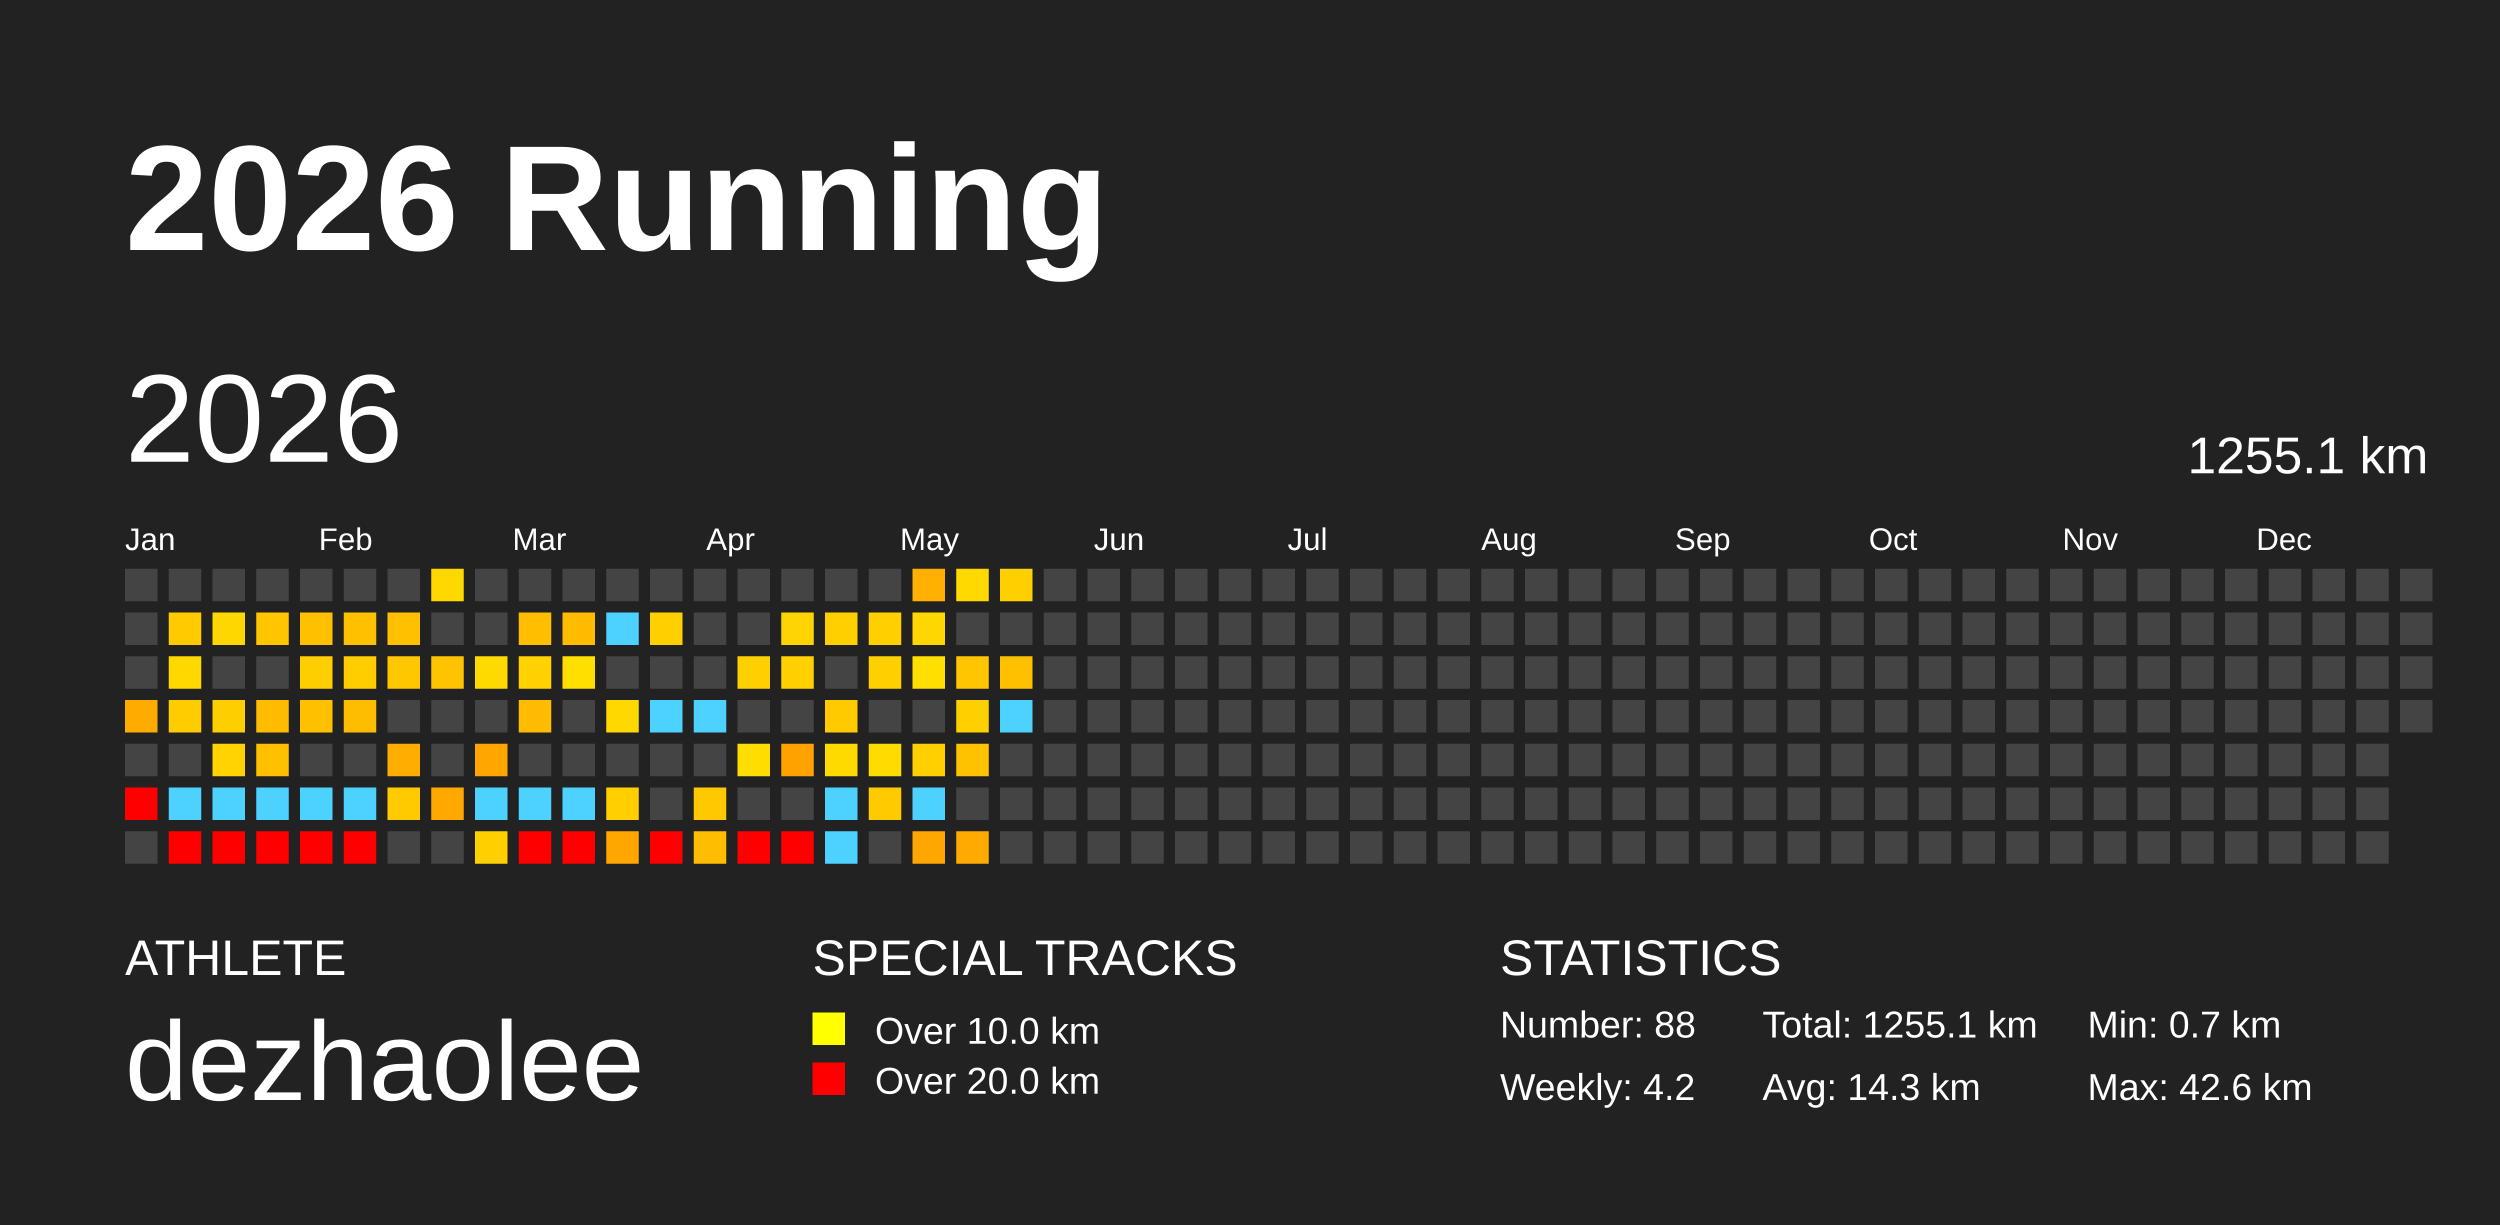
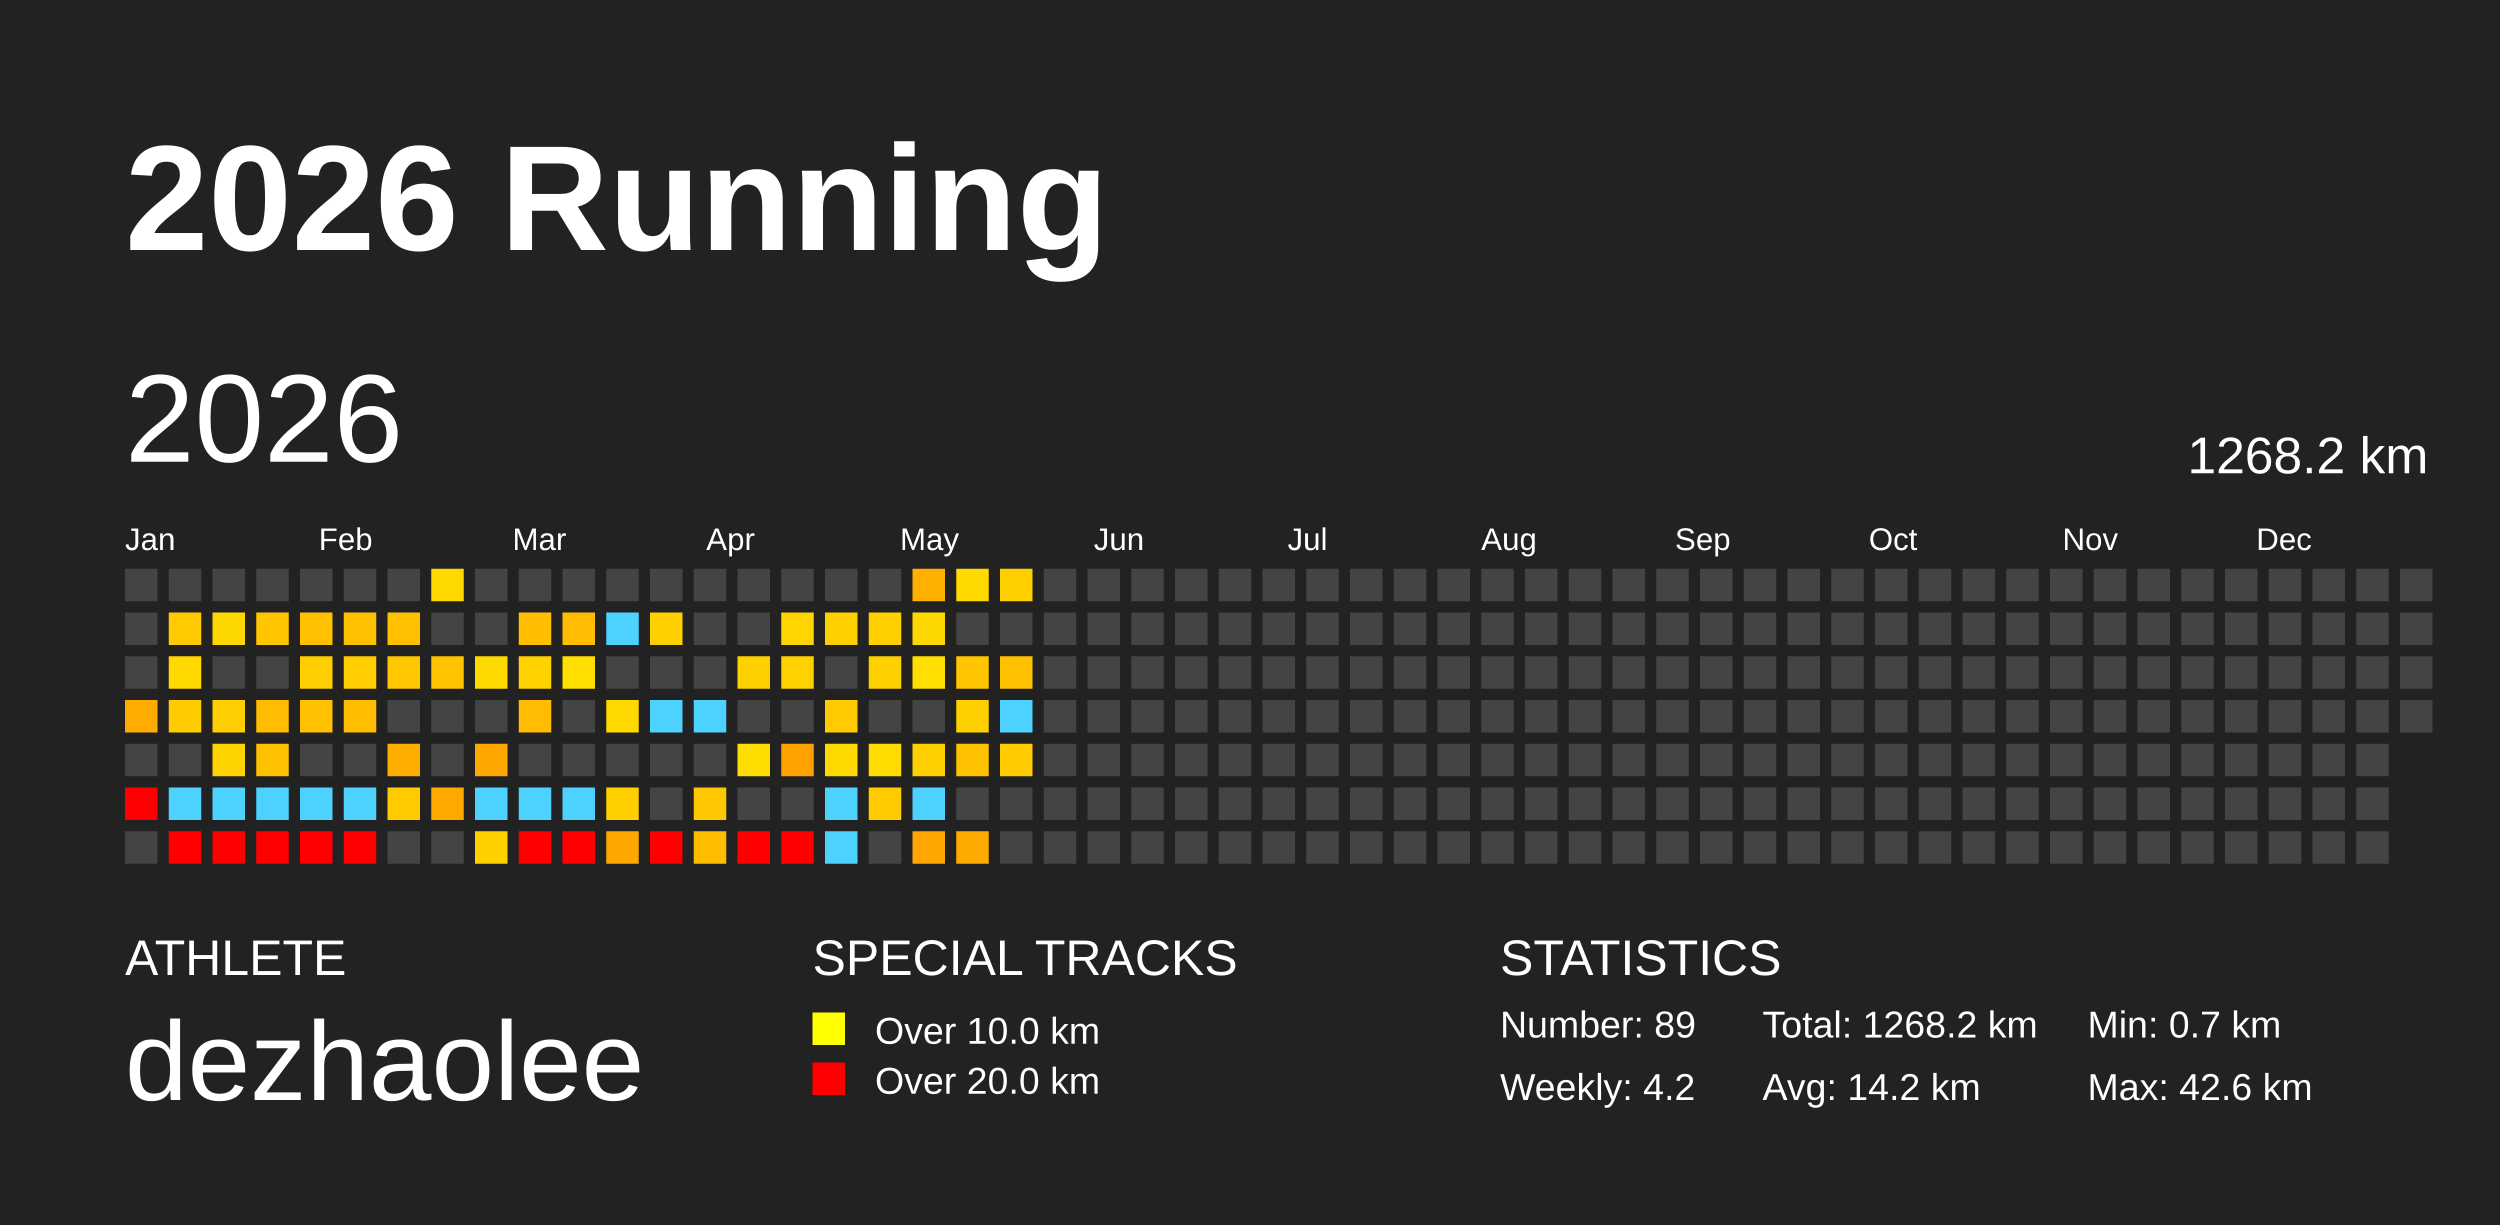
<svg xmlns="http://www.w3.org/2000/svg" baseProfile="full" height="98mm" version="1.1" viewBox="0,0,200,98" width="200mm">
  <defs />
  <rect fill="#222222" height="98" width="200" x="0" y="0" />
  <text fill="#FFFFFF" style="font-size:12px; font-family:Arial; font-weight:bold;" x="10" y="20">2026 Running</text>
  <text fill="#FFFFFF" style="font-size:4px; font-family:Arial" x="10" y="78">ATHLETE</text>
  <text fill="#FFFFFF" style="font-size:9px; font-family:Arial" x="10" y="88">dezhaolee</text>
  <text fill="#FFFFFF" style="font-size:4px; font-family:Arial" x="65" y="78">SPECIAL TRACKS</text>
  <rect fill="yellow" height="2.6" width="2.6" x="65" y="81" />
  <text fill="#FFFFFF" style="font-size:3px; font-family:Arial" x="70" y="83.5">Over 10.0 km</text>
  <rect fill="red" height="2.6" width="2.6" x="65" y="85" />
  <text fill="#FFFFFF" style="font-size:3px; font-family:Arial" x="70" y="87.5">Over 20.0 km</text>
  <text fill="#FFFFFF" style="font-size:4px; font-family:Arial" x="120" y="78">STATISTICS</text>
-   <text fill="#FFFFFF" style="font-size:3px; font-family:Arial" x="120" y="83">Number: 88</text>
+   <text fill="#FFFFFF" style="font-size:3px; font-family:Arial" x="120" y="83">Number: 89</text>
  <text fill="#FFFFFF" style="font-size:3px; font-family:Arial" x="120" y="88">Weekly: 4.2</text>
-   <text fill="#FFFFFF" style="font-size:3px; font-family:Arial" x="141" y="83">Total: 1255.1 km</text>
-   <text fill="#FFFFFF" style="font-size:3px; font-family:Arial" x="141" y="88">Avg: 14.3 km</text>
+   <text fill="#FFFFFF" style="font-size:3px; font-family:Arial" x="141" y="83">Total: 1268.2 km</text>
+   <text fill="#FFFFFF" style="font-size:3px; font-family:Arial" x="141" y="88">Avg: 14.2 km</text>
  <text fill="#FFFFFF" style="font-size:3px; font-family:Arial" x="167" y="83">Min: 0.7 km</text>
  <text fill="#FFFFFF" style="font-size:3px; font-family:Arial" x="167" y="88">Max: 42.6 km</text>
  <text dominant-baseline="hanging" fill="#FFFFFF" style="font-size:10.0px; font-family:Arial;" x="10" y="30">2026</text>
-   <text dominant-baseline="hanging" fill="#FFFFFF" style="font-size:4.125px; font-family:Arial;" x="175" y="35">1255.1 km</text>
+   <text dominant-baseline="hanging" fill="#FFFFFF" style="font-size:4.125px; font-family:Arial;" x="175" y="35">1268.2 km</text>
  <text fill="#FFFFFF" style="font-size:2.5px; font-family:Arial" x="10.0" y="44">Jan</text>
  <text fill="#FFFFFF" style="font-size:2.5px; font-family:Arial" x="25.5" y="44">Feb</text>
  <text fill="#FFFFFF" style="font-size:2.5px; font-family:Arial" x="41.0" y="44">Mar</text>
  <text fill="#FFFFFF" style="font-size:2.5px; font-family:Arial" x="56.5" y="44">Apr</text>
  <text fill="#FFFFFF" style="font-size:2.5px; font-family:Arial" x="72.0" y="44">May</text>
  <text fill="#FFFFFF" style="font-size:2.5px; font-family:Arial" x="87.5" y="44">Jun</text>
  <text fill="#FFFFFF" style="font-size:2.5px; font-family:Arial" x="103.0" y="44">Jul</text>
  <text fill="#FFFFFF" style="font-size:2.5px; font-family:Arial" x="118.5" y="44">Aug</text>
  <text fill="#FFFFFF" style="font-size:2.5px; font-family:Arial" x="134.0" y="44">Sep</text>
  <text fill="#FFFFFF" style="font-size:2.5px; font-family:Arial" x="149.5" y="44">Oct</text>
  <text fill="#FFFFFF" style="font-size:2.5px; font-family:Arial" x="165.0" y="44">Nov</text>
  <text fill="#FFFFFF" style="font-size:2.5px; font-family:Arial" x="180.5" y="44">Dec</text>
  <rect fill="#444444" height="2.6" width="2.6" x="10.0" y="45.5" />
  <rect fill="#444444" height="2.6" width="2.6" x="10.0" y="49.0" />
  <rect fill="#444444" height="2.6" width="2.6" x="10.0" y="52.5" />
  <rect fill="#ffab00" height="2.6" width="2.6" x="10.0" y="56.0" />
  <rect fill="#444444" height="2.6" width="2.6" x="10.0" y="59.5" />
  <rect fill="red" height="2.6" width="2.6" x="10.0" y="63.0" />
  <rect fill="#444444" height="2.6" width="2.6" x="10.0" y="66.5" />
  <rect fill="#444444" height="2.6" width="2.6" x="13.5" y="45.5" />
  <rect fill="#ffca00" height="2.6" width="2.6" x="13.5" y="49.0" />
  <rect fill="#ffd800" height="2.6" width="2.6" x="13.5" y="52.5" />
  <rect fill="#ffcc00" height="2.6" width="2.6" x="13.5" y="56.0" />
  <rect fill="#444444" height="2.6" width="2.6" x="13.5" y="59.5" />
  <rect fill="#4dd2ff" height="2.6" width="2.6" x="13.5" y="63.0" />
  <rect fill="red" height="2.6" width="2.6" x="13.5" y="66.5" />
  <rect fill="#444444" height="2.6" width="2.6" x="17.0" y="45.5" />
  <rect fill="#ffd700" height="2.6" width="2.6" x="17.0" y="49.0" />
  <rect fill="#444444" height="2.6" width="2.6" x="17.0" y="52.5" />
  <rect fill="#ffce00" height="2.6" width="2.6" x="17.0" y="56.0" />
  <rect fill="#ffd300" height="2.6" width="2.6" x="17.0" y="59.5" />
  <rect fill="#4dd2ff" height="2.6" width="2.6" x="17.0" y="63.0" />
  <rect fill="red" height="2.6" width="2.6" x="17.0" y="66.5" />
  <rect fill="#444444" height="2.6" width="2.6" x="20.5" y="45.5" />
  <rect fill="#ffc600" height="2.6" width="2.6" x="20.5" y="49.0" />
  <rect fill="#444444" height="2.6" width="2.6" x="20.5" y="52.5" />
  <rect fill="#ffbc00" height="2.6" width="2.6" x="20.5" y="56.0" />
  <rect fill="#ffc000" height="2.6" width="2.6" x="20.5" y="59.5" />
  <rect fill="#4dd2ff" height="2.6" width="2.6" x="20.5" y="63.0" />
  <rect fill="red" height="2.6" width="2.6" x="20.5" y="66.5" />
  <rect fill="#444444" height="2.6" width="2.6" x="24.0" y="45.5" />
  <rect fill="#ffc000" height="2.6" width="2.6" x="24.0" y="49.0" />
  <rect fill="#ffce00" height="2.6" width="2.6" x="24.0" y="52.5" />
  <rect fill="#ffc000" height="2.6" width="2.6" x="24.0" y="56.0" />
  <rect fill="#444444" height="2.6" width="2.6" x="24.0" y="59.5" />
  <rect fill="#4dd2ff" height="2.6" width="2.6" x="24.0" y="63.0" />
  <rect fill="red" height="2.6" width="2.6" x="24.0" y="66.5" />
  <rect fill="#444444" height="2.6" width="2.6" x="27.5" y="45.5" />
  <rect fill="#ffc000" height="2.6" width="2.6" x="27.5" y="49.0" />
  <rect fill="#ffcd00" height="2.6" width="2.6" x="27.5" y="52.5" />
  <rect fill="#ffbd00" height="2.6" width="2.6" x="27.5" y="56.0" />
  <rect fill="#444444" height="2.6" width="2.6" x="27.5" y="59.5" />
  <rect fill="#4dd2ff" height="2.6" width="2.6" x="27.5" y="63.0" />
  <rect fill="red" height="2.6" width="2.6" x="27.5" y="66.5" />
  <rect fill="#444444" height="2.6" width="2.6" x="31.0" y="45.5" />
  <rect fill="#ffc000" height="2.6" width="2.6" x="31.0" y="49.0" />
  <rect fill="#ffc700" height="2.6" width="2.6" x="31.0" y="52.5" />
  <rect fill="#444444" height="2.6" width="2.6" x="31.0" y="56.0" />
  <rect fill="#ffae00" height="2.6" width="2.6" x="31.0" y="59.5" />
  <rect fill="#ffca00" height="2.6" width="2.6" x="31.0" y="63.0" />
  <rect fill="#444444" height="2.6" width="2.6" x="31.0" y="66.5" />
  <rect fill="#ffd800" height="2.6" width="2.6" x="34.5" y="45.5" />
  <rect fill="#444444" height="2.6" width="2.6" x="34.5" y="49.0" />
  <rect fill="#ffc300" height="2.6" width="2.6" x="34.5" y="52.5" />
  <rect fill="#444444" height="2.6" width="2.6" x="34.5" y="56.0" />
  <rect fill="#444444" height="2.6" width="2.6" x="34.5" y="59.5" />
  <rect fill="#ffa900" height="2.6" width="2.6" x="34.5" y="63.0" />
  <rect fill="#444444" height="2.6" width="2.6" x="34.5" y="66.5" />
  <rect fill="#444444" height="2.6" width="2.6" x="38.0" y="45.5" />
  <rect fill="#444444" height="2.6" width="2.6" x="38.0" y="49.0" />
  <rect fill="#ffda00" height="2.6" width="2.6" x="38.0" y="52.5" />
  <rect fill="#444444" height="2.6" width="2.6" x="38.0" y="56.0" />
  <rect fill="#ffa700" height="2.6" width="2.6" x="38.0" y="59.5" />
  <rect fill="#4dd2ff" height="2.6" width="2.6" x="38.0" y="63.0" />
  <rect fill="#ffd000" height="2.6" width="2.6" x="38.0" y="66.5" />
  <rect fill="#444444" height="2.6" width="2.6" x="41.5" y="45.5" />
  <rect fill="#ffbf00" height="2.6" width="2.6" x="41.5" y="49.0" />
  <rect fill="#ffd200" height="2.6" width="2.6" x="41.5" y="52.5" />
  <rect fill="#ffbc00" height="2.6" width="2.6" x="41.5" y="56.0" />
  <rect fill="#444444" height="2.6" width="2.6" x="41.5" y="59.5" />
  <rect fill="#4dd2ff" height="2.6" width="2.6" x="41.5" y="63.0" />
  <rect fill="red" height="2.6" width="2.6" x="41.5" y="66.5" />
  <rect fill="#444444" height="2.6" width="2.6" x="45.0" y="45.5" />
  <rect fill="#ffbc00" height="2.6" width="2.6" x="45.0" y="49.0" />
  <rect fill="#ffdf00" height="2.6" width="2.6" x="45.0" y="52.5" />
  <rect fill="#444444" height="2.6" width="2.6" x="45.0" y="56.0" />
  <rect fill="#444444" height="2.6" width="2.6" x="45.0" y="59.5" />
  <rect fill="#4dd2ff" height="2.6" width="2.6" x="45.0" y="63.0" />
  <rect fill="red" height="2.6" width="2.6" x="45.0" y="66.5" />
  <rect fill="#444444" height="2.6" width="2.6" x="48.5" y="45.5" />
  <rect fill="#4dd2ff" height="2.6" width="2.6" x="48.5" y="49.0" />
  <rect fill="#444444" height="2.6" width="2.6" x="48.5" y="52.5" />
  <rect fill="#ffd800" height="2.6" width="2.6" x="48.5" y="56.0" />
  <rect fill="#444444" height="2.6" width="2.6" x="48.5" y="59.5" />
  <rect fill="#ffcf00" height="2.6" width="2.6" x="48.5" y="63.0" />
  <rect fill="#ffa700" height="2.6" width="2.6" x="48.5" y="66.5" />
  <rect fill="#444444" height="2.6" width="2.6" x="52.0" y="45.5" />
  <rect fill="#ffd000" height="2.6" width="2.6" x="52.0" y="49.0" />
  <rect fill="#444444" height="2.6" width="2.6" x="52.0" y="52.5" />
  <rect fill="#4dd2ff" height="2.6" width="2.6" x="52.0" y="56.0" />
  <rect fill="#444444" height="2.6" width="2.6" x="52.0" y="59.5" />
  <rect fill="#444444" height="2.6" width="2.6" x="52.0" y="63.0" />
  <rect fill="red" height="2.6" width="2.6" x="52.0" y="66.5" />
  <rect fill="#444444" height="2.6" width="2.6" x="55.5" y="45.5" />
  <rect fill="#444444" height="2.6" width="2.6" x="55.5" y="49.0" />
  <rect fill="#444444" height="2.6" width="2.6" x="55.5" y="52.5" />
  <rect fill="#4dd2ff" height="2.6" width="2.6" x="55.5" y="56.0" />
  <rect fill="#444444" height="2.6" width="2.6" x="55.5" y="59.5" />
  <rect fill="#ffc800" height="2.6" width="2.6" x="55.5" y="63.0" />
  <rect fill="#ffbd00" height="2.6" width="2.6" x="55.5" y="66.5" />
  <rect fill="#444444" height="2.6" width="2.6" x="59.0" y="45.5" />
  <rect fill="#444444" height="2.6" width="2.6" x="59.0" y="49.0" />
  <rect fill="#ffd000" height="2.6" width="2.6" x="59.0" y="52.5" />
  <rect fill="#444444" height="2.6" width="2.6" x="59.0" y="56.0" />
  <rect fill="#ffdd00" height="2.6" width="2.6" x="59.0" y="59.5" />
  <rect fill="#444444" height="2.6" width="2.6" x="59.0" y="63.0" />
  <rect fill="red" height="2.6" width="2.6" x="59.0" y="66.5" />
  <rect fill="#444444" height="2.6" width="2.6" x="62.5" y="45.5" />
  <rect fill="#ffd400" height="2.6" width="2.6" x="62.5" y="49.0" />
  <rect fill="#ffd100" height="2.6" width="2.6" x="62.5" y="52.5" />
  <rect fill="#444444" height="2.6" width="2.6" x="62.5" y="56.0" />
  <rect fill="#ffa200" height="2.6" width="2.6" x="62.5" y="59.5" />
  <rect fill="#444444" height="2.6" width="2.6" x="62.5" y="63.0" />
  <rect fill="red" height="2.6" width="2.6" x="62.5" y="66.5" />
  <rect fill="#444444" height="2.6" width="2.6" x="66.0" y="45.5" />
  <rect fill="#ffd000" height="2.6" width="2.6" x="66.0" y="49.0" />
  <rect fill="#444444" height="2.6" width="2.6" x="66.0" y="52.5" />
  <rect fill="#ffca00" height="2.6" width="2.6" x="66.0" y="56.0" />
  <rect fill="#ffda00" height="2.6" width="2.6" x="66.0" y="59.5" />
  <rect fill="#4dd2ff" height="2.6" width="2.6" x="66.0" y="63.0" />
  <rect fill="#4dd2ff" height="2.6" width="2.6" x="66.0" y="66.5" />
  <rect fill="#444444" height="2.6" width="2.6" x="69.5" y="45.5" />
  <rect fill="#ffcf00" height="2.6" width="2.6" x="69.5" y="49.0" />
  <rect fill="#ffd000" height="2.6" width="2.6" x="69.5" y="52.5" />
  <rect fill="#444444" height="2.6" width="2.6" x="69.5" y="56.0" />
  <rect fill="#ffdb00" height="2.6" width="2.6" x="69.5" y="59.5" />
  <rect fill="#ffca00" height="2.6" width="2.6" x="69.5" y="63.0" />
  <rect fill="#444444" height="2.6" width="2.6" x="69.5" y="66.5" />
  <rect fill="#ffb000" height="2.6" width="2.6" x="73.0" y="45.5" />
  <rect fill="#ffd700" height="2.6" width="2.6" x="73.0" y="49.0" />
  <rect fill="#ffdf00" height="2.6" width="2.6" x="73.0" y="52.5" />
  <rect fill="#444444" height="2.6" width="2.6" x="73.0" y="56.0" />
  <rect fill="#ffd000" height="2.6" width="2.6" x="73.0" y="59.5" />
  <rect fill="#4dd2ff" height="2.6" width="2.6" x="73.0" y="63.0" />
  <rect fill="#ffa700" height="2.6" width="2.6" x="73.0" y="66.5" />
  <rect fill="#ffd900" height="2.6" width="2.6" x="76.5" y="45.5" />
  <rect fill="#444444" height="2.6" width="2.6" x="76.5" y="49.0" />
  <rect fill="#ffc500" height="2.6" width="2.6" x="76.5" y="52.5" />
  <rect fill="#ffd000" height="2.6" width="2.6" x="76.5" y="56.0" />
  <rect fill="#ffc200" height="2.6" width="2.6" x="76.5" y="59.5" />
  <rect fill="#444444" height="2.6" width="2.6" x="76.5" y="63.0" />
  <rect fill="#ffaa00" height="2.6" width="2.6" x="76.5" y="66.5" />
  <rect fill="#ffd000" height="2.6" width="2.6" x="80.0" y="45.5" />
  <rect fill="#444444" height="2.6" width="2.6" x="80.0" y="49.0" />
  <rect fill="#ffc000" height="2.6" width="2.6" x="80.0" y="52.5" />
  <rect fill="#4dd2ff" height="2.6" width="2.6" x="80.0" y="56.0" />
-   <rect fill="#444444" height="2.6" width="2.6" x="80.0" y="59.5" />
+   <rect fill="#ffca00" height="2.6" width="2.6" x="80.0" y="59.5" />
  <rect fill="#444444" height="2.6" width="2.6" x="80.0" y="63.0" />
  <rect fill="#444444" height="2.6" width="2.6" x="80.0" y="66.5" />
  <rect fill="#444444" height="2.6" width="2.6" x="83.5" y="45.5" />
  <rect fill="#444444" height="2.6" width="2.6" x="83.5" y="49.0" />
  <rect fill="#444444" height="2.6" width="2.6" x="83.5" y="52.5" />
  <rect fill="#444444" height="2.6" width="2.6" x="83.5" y="56.0" />
  <rect fill="#444444" height="2.6" width="2.6" x="83.5" y="59.5" />
  <rect fill="#444444" height="2.6" width="2.6" x="83.5" y="63.0" />
  <rect fill="#444444" height="2.6" width="2.6" x="83.5" y="66.5" />
  <rect fill="#444444" height="2.6" width="2.6" x="87.0" y="45.5" />
  <rect fill="#444444" height="2.6" width="2.6" x="87.0" y="49.0" />
  <rect fill="#444444" height="2.6" width="2.6" x="87.0" y="52.5" />
  <rect fill="#444444" height="2.6" width="2.6" x="87.0" y="56.0" />
  <rect fill="#444444" height="2.6" width="2.6" x="87.0" y="59.5" />
  <rect fill="#444444" height="2.6" width="2.6" x="87.0" y="63.0" />
  <rect fill="#444444" height="2.6" width="2.6" x="87.0" y="66.5" />
  <rect fill="#444444" height="2.6" width="2.6" x="90.5" y="45.5" />
  <rect fill="#444444" height="2.6" width="2.6" x="90.5" y="49.0" />
  <rect fill="#444444" height="2.6" width="2.6" x="90.5" y="52.5" />
  <rect fill="#444444" height="2.6" width="2.6" x="90.5" y="56.0" />
  <rect fill="#444444" height="2.6" width="2.6" x="90.5" y="59.5" />
  <rect fill="#444444" height="2.6" width="2.6" x="90.5" y="63.0" />
  <rect fill="#444444" height="2.6" width="2.6" x="90.5" y="66.5" />
  <rect fill="#444444" height="2.6" width="2.6" x="94.0" y="45.5" />
  <rect fill="#444444" height="2.6" width="2.6" x="94.0" y="49.0" />
  <rect fill="#444444" height="2.6" width="2.6" x="94.0" y="52.5" />
  <rect fill="#444444" height="2.6" width="2.6" x="94.0" y="56.0" />
  <rect fill="#444444" height="2.6" width="2.6" x="94.0" y="59.5" />
  <rect fill="#444444" height="2.6" width="2.6" x="94.0" y="63.0" />
  <rect fill="#444444" height="2.6" width="2.6" x="94.0" y="66.5" />
  <rect fill="#444444" height="2.6" width="2.6" x="97.5" y="45.5" />
  <rect fill="#444444" height="2.6" width="2.6" x="97.5" y="49.0" />
  <rect fill="#444444" height="2.6" width="2.6" x="97.5" y="52.5" />
  <rect fill="#444444" height="2.6" width="2.6" x="97.5" y="56.0" />
  <rect fill="#444444" height="2.6" width="2.6" x="97.5" y="59.5" />
  <rect fill="#444444" height="2.6" width="2.6" x="97.5" y="63.0" />
  <rect fill="#444444" height="2.6" width="2.6" x="97.5" y="66.5" />
  <rect fill="#444444" height="2.6" width="2.6" x="101.0" y="45.5" />
  <rect fill="#444444" height="2.6" width="2.6" x="101.0" y="49.0" />
  <rect fill="#444444" height="2.6" width="2.6" x="101.0" y="52.5" />
  <rect fill="#444444" height="2.6" width="2.6" x="101.0" y="56.0" />
  <rect fill="#444444" height="2.6" width="2.6" x="101.0" y="59.5" />
  <rect fill="#444444" height="2.6" width="2.6" x="101.0" y="63.0" />
  <rect fill="#444444" height="2.6" width="2.6" x="101.0" y="66.5" />
  <rect fill="#444444" height="2.6" width="2.6" x="104.5" y="45.5" />
  <rect fill="#444444" height="2.6" width="2.6" x="104.5" y="49.0" />
  <rect fill="#444444" height="2.6" width="2.6" x="104.5" y="52.5" />
  <rect fill="#444444" height="2.6" width="2.6" x="104.5" y="56.0" />
  <rect fill="#444444" height="2.6" width="2.6" x="104.5" y="59.5" />
  <rect fill="#444444" height="2.6" width="2.6" x="104.5" y="63.0" />
  <rect fill="#444444" height="2.6" width="2.6" x="104.5" y="66.5" />
  <rect fill="#444444" height="2.6" width="2.6" x="108.0" y="45.5" />
  <rect fill="#444444" height="2.6" width="2.6" x="108.0" y="49.0" />
  <rect fill="#444444" height="2.6" width="2.6" x="108.0" y="52.5" />
  <rect fill="#444444" height="2.6" width="2.6" x="108.0" y="56.0" />
  <rect fill="#444444" height="2.6" width="2.6" x="108.0" y="59.5" />
  <rect fill="#444444" height="2.6" width="2.6" x="108.0" y="63.0" />
  <rect fill="#444444" height="2.6" width="2.6" x="108.0" y="66.5" />
  <rect fill="#444444" height="2.6" width="2.6" x="111.5" y="45.5" />
  <rect fill="#444444" height="2.6" width="2.6" x="111.5" y="49.0" />
  <rect fill="#444444" height="2.6" width="2.6" x="111.5" y="52.5" />
  <rect fill="#444444" height="2.6" width="2.6" x="111.5" y="56.0" />
  <rect fill="#444444" height="2.6" width="2.6" x="111.5" y="59.5" />
  <rect fill="#444444" height="2.6" width="2.6" x="111.5" y="63.0" />
  <rect fill="#444444" height="2.6" width="2.6" x="111.5" y="66.5" />
  <rect fill="#444444" height="2.6" width="2.6" x="115.0" y="45.5" />
  <rect fill="#444444" height="2.6" width="2.6" x="115.0" y="49.0" />
  <rect fill="#444444" height="2.6" width="2.6" x="115.0" y="52.5" />
  <rect fill="#444444" height="2.6" width="2.6" x="115.0" y="56.0" />
  <rect fill="#444444" height="2.6" width="2.6" x="115.0" y="59.5" />
  <rect fill="#444444" height="2.6" width="2.6" x="115.0" y="63.0" />
  <rect fill="#444444" height="2.6" width="2.6" x="115.0" y="66.5" />
  <rect fill="#444444" height="2.6" width="2.6" x="118.5" y="45.5" />
  <rect fill="#444444" height="2.6" width="2.6" x="118.5" y="49.0" />
  <rect fill="#444444" height="2.6" width="2.6" x="118.5" y="52.5" />
  <rect fill="#444444" height="2.6" width="2.6" x="118.5" y="56.0" />
  <rect fill="#444444" height="2.6" width="2.6" x="118.5" y="59.5" />
  <rect fill="#444444" height="2.6" width="2.6" x="118.5" y="63.0" />
  <rect fill="#444444" height="2.6" width="2.6" x="118.5" y="66.5" />
  <rect fill="#444444" height="2.6" width="2.6" x="122.0" y="45.5" />
  <rect fill="#444444" height="2.6" width="2.6" x="122.0" y="49.0" />
  <rect fill="#444444" height="2.6" width="2.6" x="122.0" y="52.5" />
  <rect fill="#444444" height="2.6" width="2.6" x="122.0" y="56.0" />
  <rect fill="#444444" height="2.6" width="2.6" x="122.0" y="59.5" />
  <rect fill="#444444" height="2.6" width="2.6" x="122.0" y="63.0" />
  <rect fill="#444444" height="2.6" width="2.6" x="122.0" y="66.5" />
  <rect fill="#444444" height="2.6" width="2.6" x="125.5" y="45.5" />
  <rect fill="#444444" height="2.6" width="2.6" x="125.5" y="49.0" />
  <rect fill="#444444" height="2.6" width="2.6" x="125.5" y="52.5" />
  <rect fill="#444444" height="2.6" width="2.6" x="125.5" y="56.0" />
  <rect fill="#444444" height="2.6" width="2.6" x="125.5" y="59.5" />
  <rect fill="#444444" height="2.6" width="2.6" x="125.5" y="63.0" />
  <rect fill="#444444" height="2.6" width="2.6" x="125.5" y="66.5" />
  <rect fill="#444444" height="2.6" width="2.6" x="129.0" y="45.5" />
  <rect fill="#444444" height="2.6" width="2.6" x="129.0" y="49.0" />
  <rect fill="#444444" height="2.6" width="2.6" x="129.0" y="52.5" />
  <rect fill="#444444" height="2.6" width="2.6" x="129.0" y="56.0" />
  <rect fill="#444444" height="2.6" width="2.6" x="129.0" y="59.5" />
  <rect fill="#444444" height="2.6" width="2.6" x="129.0" y="63.0" />
  <rect fill="#444444" height="2.6" width="2.6" x="129.0" y="66.5" />
  <rect fill="#444444" height="2.6" width="2.6" x="132.5" y="45.5" />
  <rect fill="#444444" height="2.6" width="2.6" x="132.5" y="49.0" />
  <rect fill="#444444" height="2.6" width="2.6" x="132.5" y="52.5" />
  <rect fill="#444444" height="2.6" width="2.6" x="132.5" y="56.0" />
  <rect fill="#444444" height="2.6" width="2.6" x="132.5" y="59.5" />
  <rect fill="#444444" height="2.6" width="2.6" x="132.5" y="63.0" />
  <rect fill="#444444" height="2.6" width="2.6" x="132.5" y="66.5" />
  <rect fill="#444444" height="2.6" width="2.6" x="136.0" y="45.5" />
  <rect fill="#444444" height="2.6" width="2.6" x="136.0" y="49.0" />
  <rect fill="#444444" height="2.6" width="2.6" x="136.0" y="52.5" />
  <rect fill="#444444" height="2.6" width="2.6" x="136.0" y="56.0" />
  <rect fill="#444444" height="2.6" width="2.6" x="136.0" y="59.5" />
  <rect fill="#444444" height="2.6" width="2.6" x="136.0" y="63.0" />
  <rect fill="#444444" height="2.6" width="2.6" x="136.0" y="66.5" />
  <rect fill="#444444" height="2.6" width="2.6" x="139.5" y="45.5" />
  <rect fill="#444444" height="2.6" width="2.6" x="139.5" y="49.0" />
  <rect fill="#444444" height="2.6" width="2.6" x="139.5" y="52.5" />
  <rect fill="#444444" height="2.6" width="2.6" x="139.5" y="56.0" />
  <rect fill="#444444" height="2.6" width="2.6" x="139.5" y="59.5" />
  <rect fill="#444444" height="2.6" width="2.6" x="139.5" y="63.0" />
  <rect fill="#444444" height="2.6" width="2.6" x="139.5" y="66.5" />
  <rect fill="#444444" height="2.6" width="2.6" x="143.0" y="45.5" />
  <rect fill="#444444" height="2.6" width="2.6" x="143.0" y="49.0" />
  <rect fill="#444444" height="2.6" width="2.6" x="143.0" y="52.5" />
  <rect fill="#444444" height="2.6" width="2.6" x="143.0" y="56.0" />
  <rect fill="#444444" height="2.6" width="2.6" x="143.0" y="59.5" />
  <rect fill="#444444" height="2.6" width="2.6" x="143.0" y="63.0" />
  <rect fill="#444444" height="2.6" width="2.6" x="143.0" y="66.5" />
  <rect fill="#444444" height="2.6" width="2.6" x="146.5" y="45.5" />
  <rect fill="#444444" height="2.6" width="2.6" x="146.5" y="49.0" />
  <rect fill="#444444" height="2.6" width="2.6" x="146.5" y="52.5" />
  <rect fill="#444444" height="2.6" width="2.6" x="146.5" y="56.0" />
  <rect fill="#444444" height="2.6" width="2.6" x="146.5" y="59.5" />
  <rect fill="#444444" height="2.6" width="2.6" x="146.5" y="63.0" />
  <rect fill="#444444" height="2.6" width="2.6" x="146.5" y="66.5" />
  <rect fill="#444444" height="2.6" width="2.6" x="150.0" y="45.5" />
  <rect fill="#444444" height="2.6" width="2.6" x="150.0" y="49.0" />
  <rect fill="#444444" height="2.6" width="2.6" x="150.0" y="52.5" />
  <rect fill="#444444" height="2.6" width="2.6" x="150.0" y="56.0" />
  <rect fill="#444444" height="2.6" width="2.6" x="150.0" y="59.5" />
  <rect fill="#444444" height="2.6" width="2.6" x="150.0" y="63.0" />
  <rect fill="#444444" height="2.6" width="2.6" x="150.0" y="66.5" />
  <rect fill="#444444" height="2.6" width="2.6" x="153.5" y="45.5" />
  <rect fill="#444444" height="2.6" width="2.6" x="153.5" y="49.0" />
  <rect fill="#444444" height="2.6" width="2.6" x="153.5" y="52.5" />
  <rect fill="#444444" height="2.6" width="2.6" x="153.5" y="56.0" />
  <rect fill="#444444" height="2.6" width="2.6" x="153.5" y="59.5" />
  <rect fill="#444444" height="2.6" width="2.6" x="153.5" y="63.0" />
  <rect fill="#444444" height="2.6" width="2.6" x="153.5" y="66.5" />
  <rect fill="#444444" height="2.6" width="2.6" x="157.0" y="45.5" />
  <rect fill="#444444" height="2.6" width="2.6" x="157.0" y="49.0" />
  <rect fill="#444444" height="2.6" width="2.6" x="157.0" y="52.5" />
  <rect fill="#444444" height="2.6" width="2.6" x="157.0" y="56.0" />
  <rect fill="#444444" height="2.6" width="2.6" x="157.0" y="59.5" />
  <rect fill="#444444" height="2.6" width="2.6" x="157.0" y="63.0" />
  <rect fill="#444444" height="2.6" width="2.6" x="157.0" y="66.5" />
  <rect fill="#444444" height="2.6" width="2.6" x="160.5" y="45.5" />
  <rect fill="#444444" height="2.6" width="2.6" x="160.5" y="49.0" />
  <rect fill="#444444" height="2.6" width="2.6" x="160.5" y="52.5" />
  <rect fill="#444444" height="2.6" width="2.6" x="160.5" y="56.0" />
  <rect fill="#444444" height="2.6" width="2.6" x="160.5" y="59.5" />
  <rect fill="#444444" height="2.6" width="2.6" x="160.5" y="63.0" />
  <rect fill="#444444" height="2.6" width="2.6" x="160.5" y="66.5" />
  <rect fill="#444444" height="2.6" width="2.6" x="164.0" y="45.5" />
  <rect fill="#444444" height="2.6" width="2.6" x="164.0" y="49.0" />
  <rect fill="#444444" height="2.6" width="2.6" x="164.0" y="52.5" />
  <rect fill="#444444" height="2.6" width="2.6" x="164.0" y="56.0" />
  <rect fill="#444444" height="2.6" width="2.6" x="164.0" y="59.5" />
  <rect fill="#444444" height="2.6" width="2.6" x="164.0" y="63.0" />
  <rect fill="#444444" height="2.6" width="2.6" x="164.0" y="66.5" />
  <rect fill="#444444" height="2.6" width="2.6" x="167.5" y="45.5" />
  <rect fill="#444444" height="2.6" width="2.6" x="167.5" y="49.0" />
  <rect fill="#444444" height="2.6" width="2.6" x="167.5" y="52.5" />
  <rect fill="#444444" height="2.6" width="2.6" x="167.5" y="56.0" />
  <rect fill="#444444" height="2.6" width="2.6" x="167.5" y="59.5" />
  <rect fill="#444444" height="2.6" width="2.6" x="167.5" y="63.0" />
  <rect fill="#444444" height="2.6" width="2.6" x="167.5" y="66.5" />
  <rect fill="#444444" height="2.6" width="2.6" x="171.0" y="45.5" />
  <rect fill="#444444" height="2.6" width="2.6" x="171.0" y="49.0" />
  <rect fill="#444444" height="2.6" width="2.6" x="171.0" y="52.5" />
  <rect fill="#444444" height="2.6" width="2.6" x="171.0" y="56.0" />
  <rect fill="#444444" height="2.6" width="2.6" x="171.0" y="59.5" />
  <rect fill="#444444" height="2.6" width="2.6" x="171.0" y="63.0" />
  <rect fill="#444444" height="2.6" width="2.6" x="171.0" y="66.5" />
  <rect fill="#444444" height="2.6" width="2.6" x="174.5" y="45.5" />
  <rect fill="#444444" height="2.6" width="2.6" x="174.5" y="49.0" />
  <rect fill="#444444" height="2.6" width="2.6" x="174.5" y="52.5" />
  <rect fill="#444444" height="2.6" width="2.6" x="174.5" y="56.0" />
  <rect fill="#444444" height="2.6" width="2.6" x="174.5" y="59.5" />
  <rect fill="#444444" height="2.6" width="2.6" x="174.5" y="63.0" />
  <rect fill="#444444" height="2.6" width="2.6" x="174.5" y="66.5" />
  <rect fill="#444444" height="2.6" width="2.6" x="178.0" y="45.5" />
  <rect fill="#444444" height="2.6" width="2.6" x="178.0" y="49.0" />
  <rect fill="#444444" height="2.6" width="2.6" x="178.0" y="52.5" />
  <rect fill="#444444" height="2.6" width="2.6" x="178.0" y="56.0" />
  <rect fill="#444444" height="2.6" width="2.6" x="178.0" y="59.5" />
  <rect fill="#444444" height="2.6" width="2.6" x="178.0" y="63.0" />
  <rect fill="#444444" height="2.6" width="2.6" x="178.0" y="66.5" />
  <rect fill="#444444" height="2.6" width="2.6" x="181.5" y="45.5" />
  <rect fill="#444444" height="2.6" width="2.6" x="181.5" y="49.0" />
  <rect fill="#444444" height="2.6" width="2.6" x="181.5" y="52.5" />
  <rect fill="#444444" height="2.6" width="2.6" x="181.5" y="56.0" />
  <rect fill="#444444" height="2.6" width="2.6" x="181.5" y="59.5" />
  <rect fill="#444444" height="2.6" width="2.6" x="181.5" y="63.0" />
  <rect fill="#444444" height="2.6" width="2.6" x="181.5" y="66.5" />
  <rect fill="#444444" height="2.6" width="2.6" x="185.0" y="45.5" />
  <rect fill="#444444" height="2.6" width="2.6" x="185.0" y="49.0" />
  <rect fill="#444444" height="2.6" width="2.6" x="185.0" y="52.5" />
  <rect fill="#444444" height="2.6" width="2.6" x="185.0" y="56.0" />
  <rect fill="#444444" height="2.6" width="2.6" x="185.0" y="59.5" />
  <rect fill="#444444" height="2.6" width="2.6" x="185.0" y="63.0" />
  <rect fill="#444444" height="2.6" width="2.6" x="185.0" y="66.5" />
  <rect fill="#444444" height="2.6" width="2.6" x="188.5" y="45.5" />
  <rect fill="#444444" height="2.6" width="2.6" x="188.5" y="49.0" />
  <rect fill="#444444" height="2.6" width="2.6" x="188.5" y="52.5" />
  <rect fill="#444444" height="2.6" width="2.6" x="188.5" y="56.0" />
  <rect fill="#444444" height="2.6" width="2.6" x="188.5" y="59.5" />
  <rect fill="#444444" height="2.6" width="2.6" x="188.5" y="63.0" />
  <rect fill="#444444" height="2.6" width="2.6" x="188.5" y="66.5" />
  <rect fill="#444444" height="2.6" width="2.6" x="192.0" y="45.5" />
  <rect fill="#444444" height="2.6" width="2.6" x="192.0" y="49.0" />
  <rect fill="#444444" height="2.6" width="2.6" x="192.0" y="52.5" />
  <rect fill="#444444" height="2.6" width="2.6" x="192.0" y="56.0" />
</svg>
